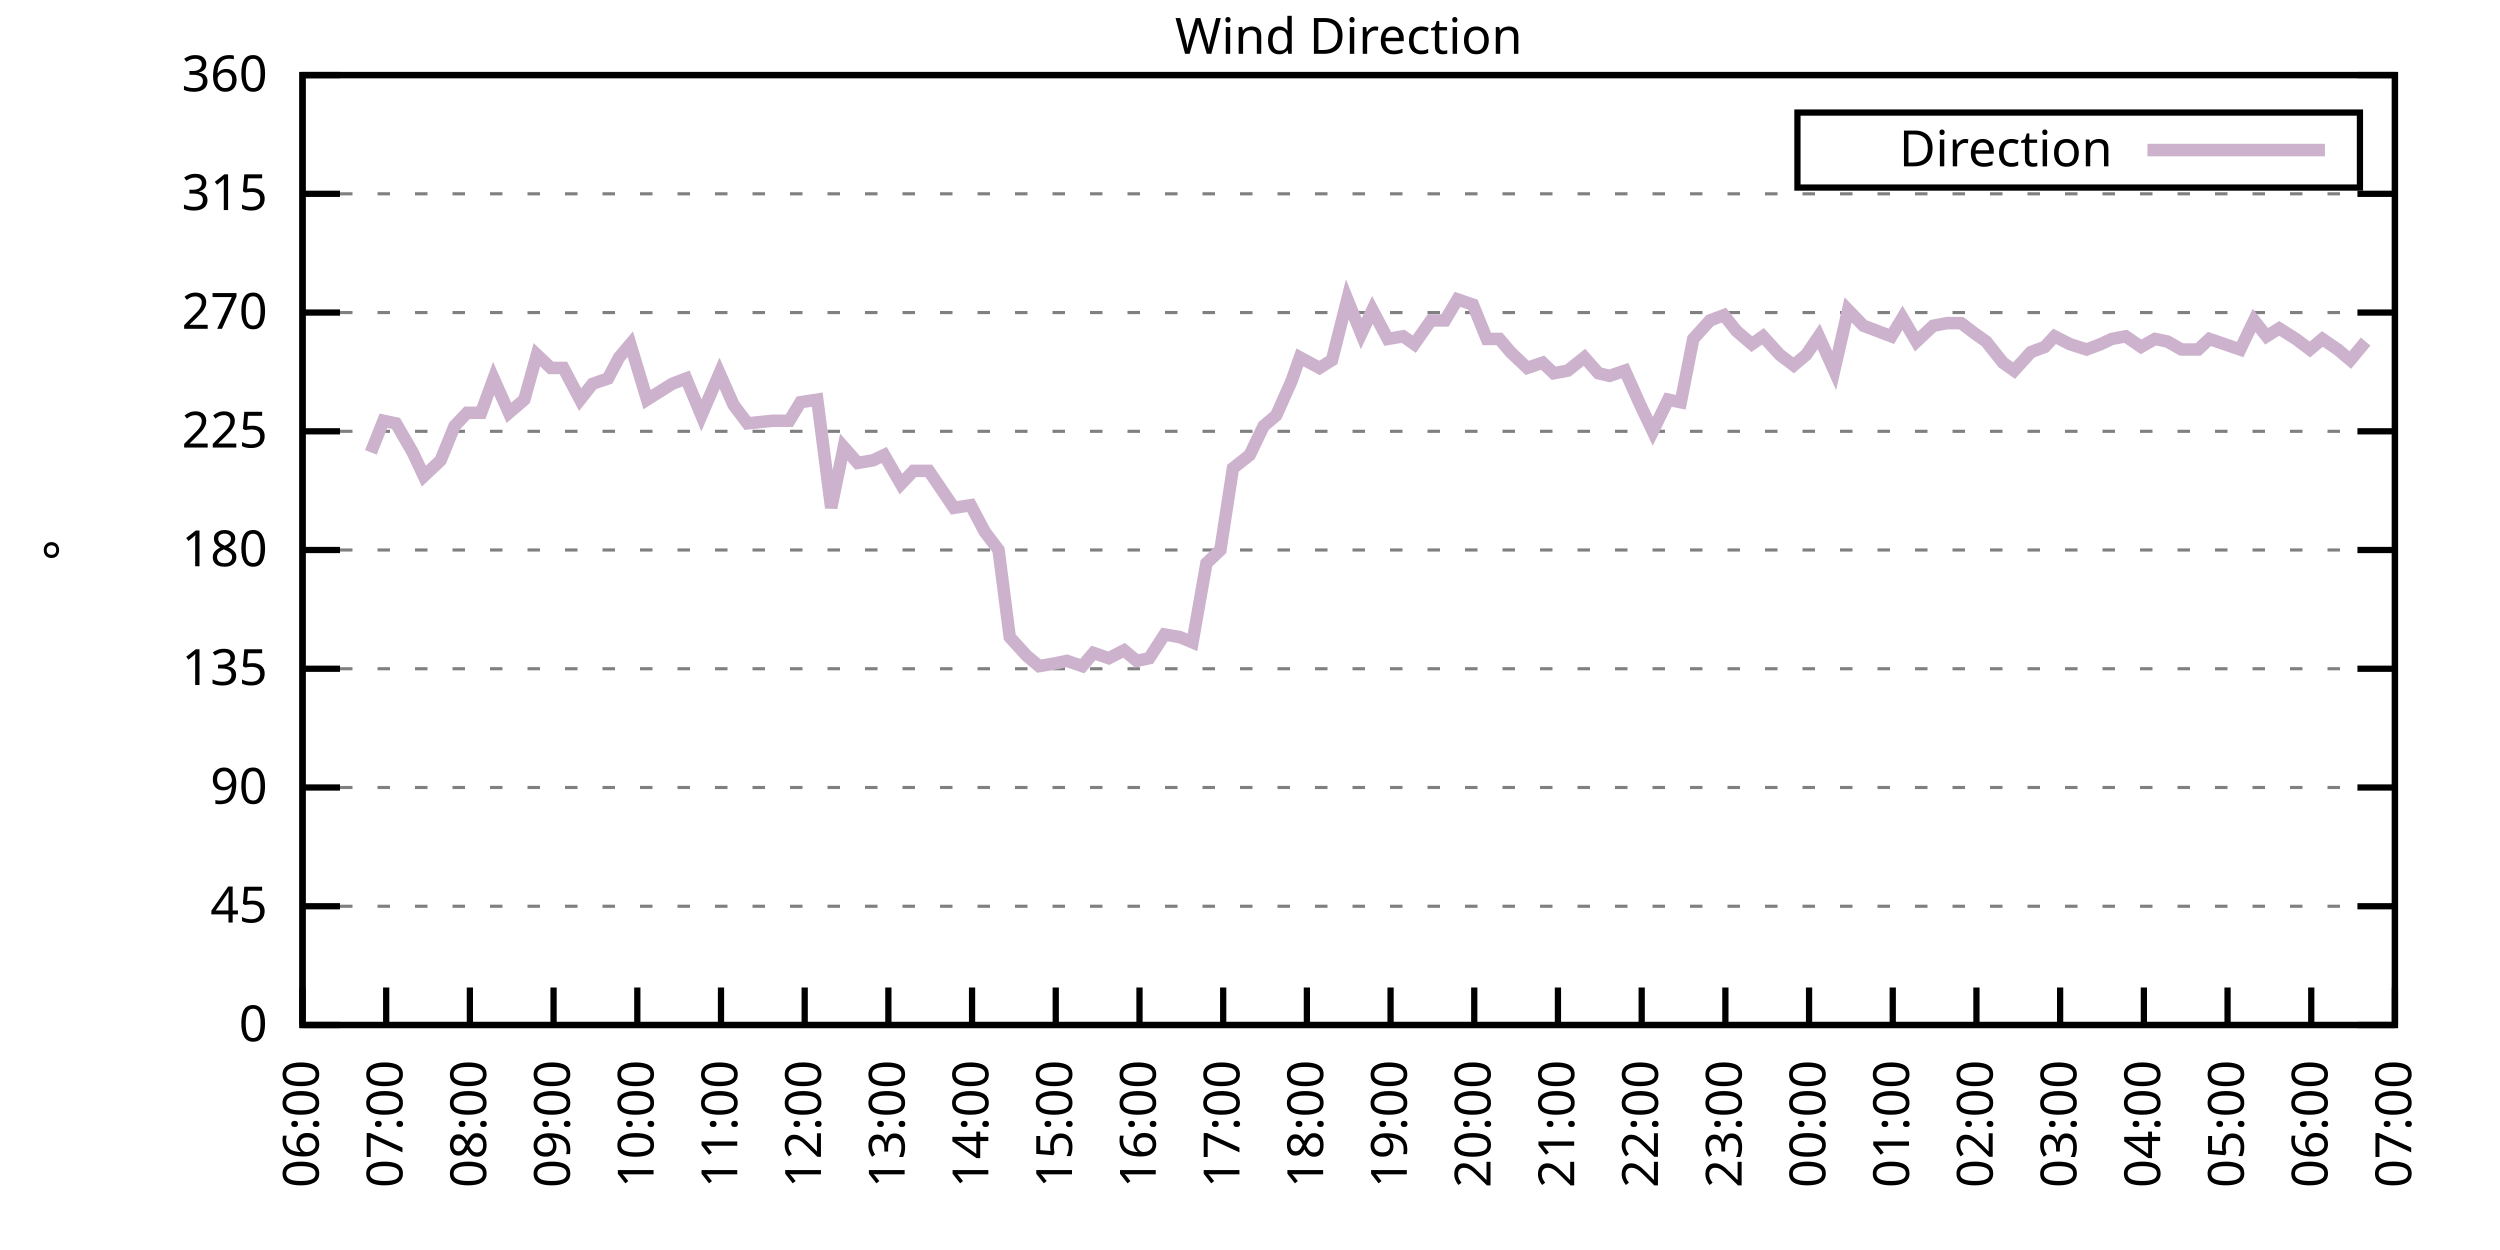
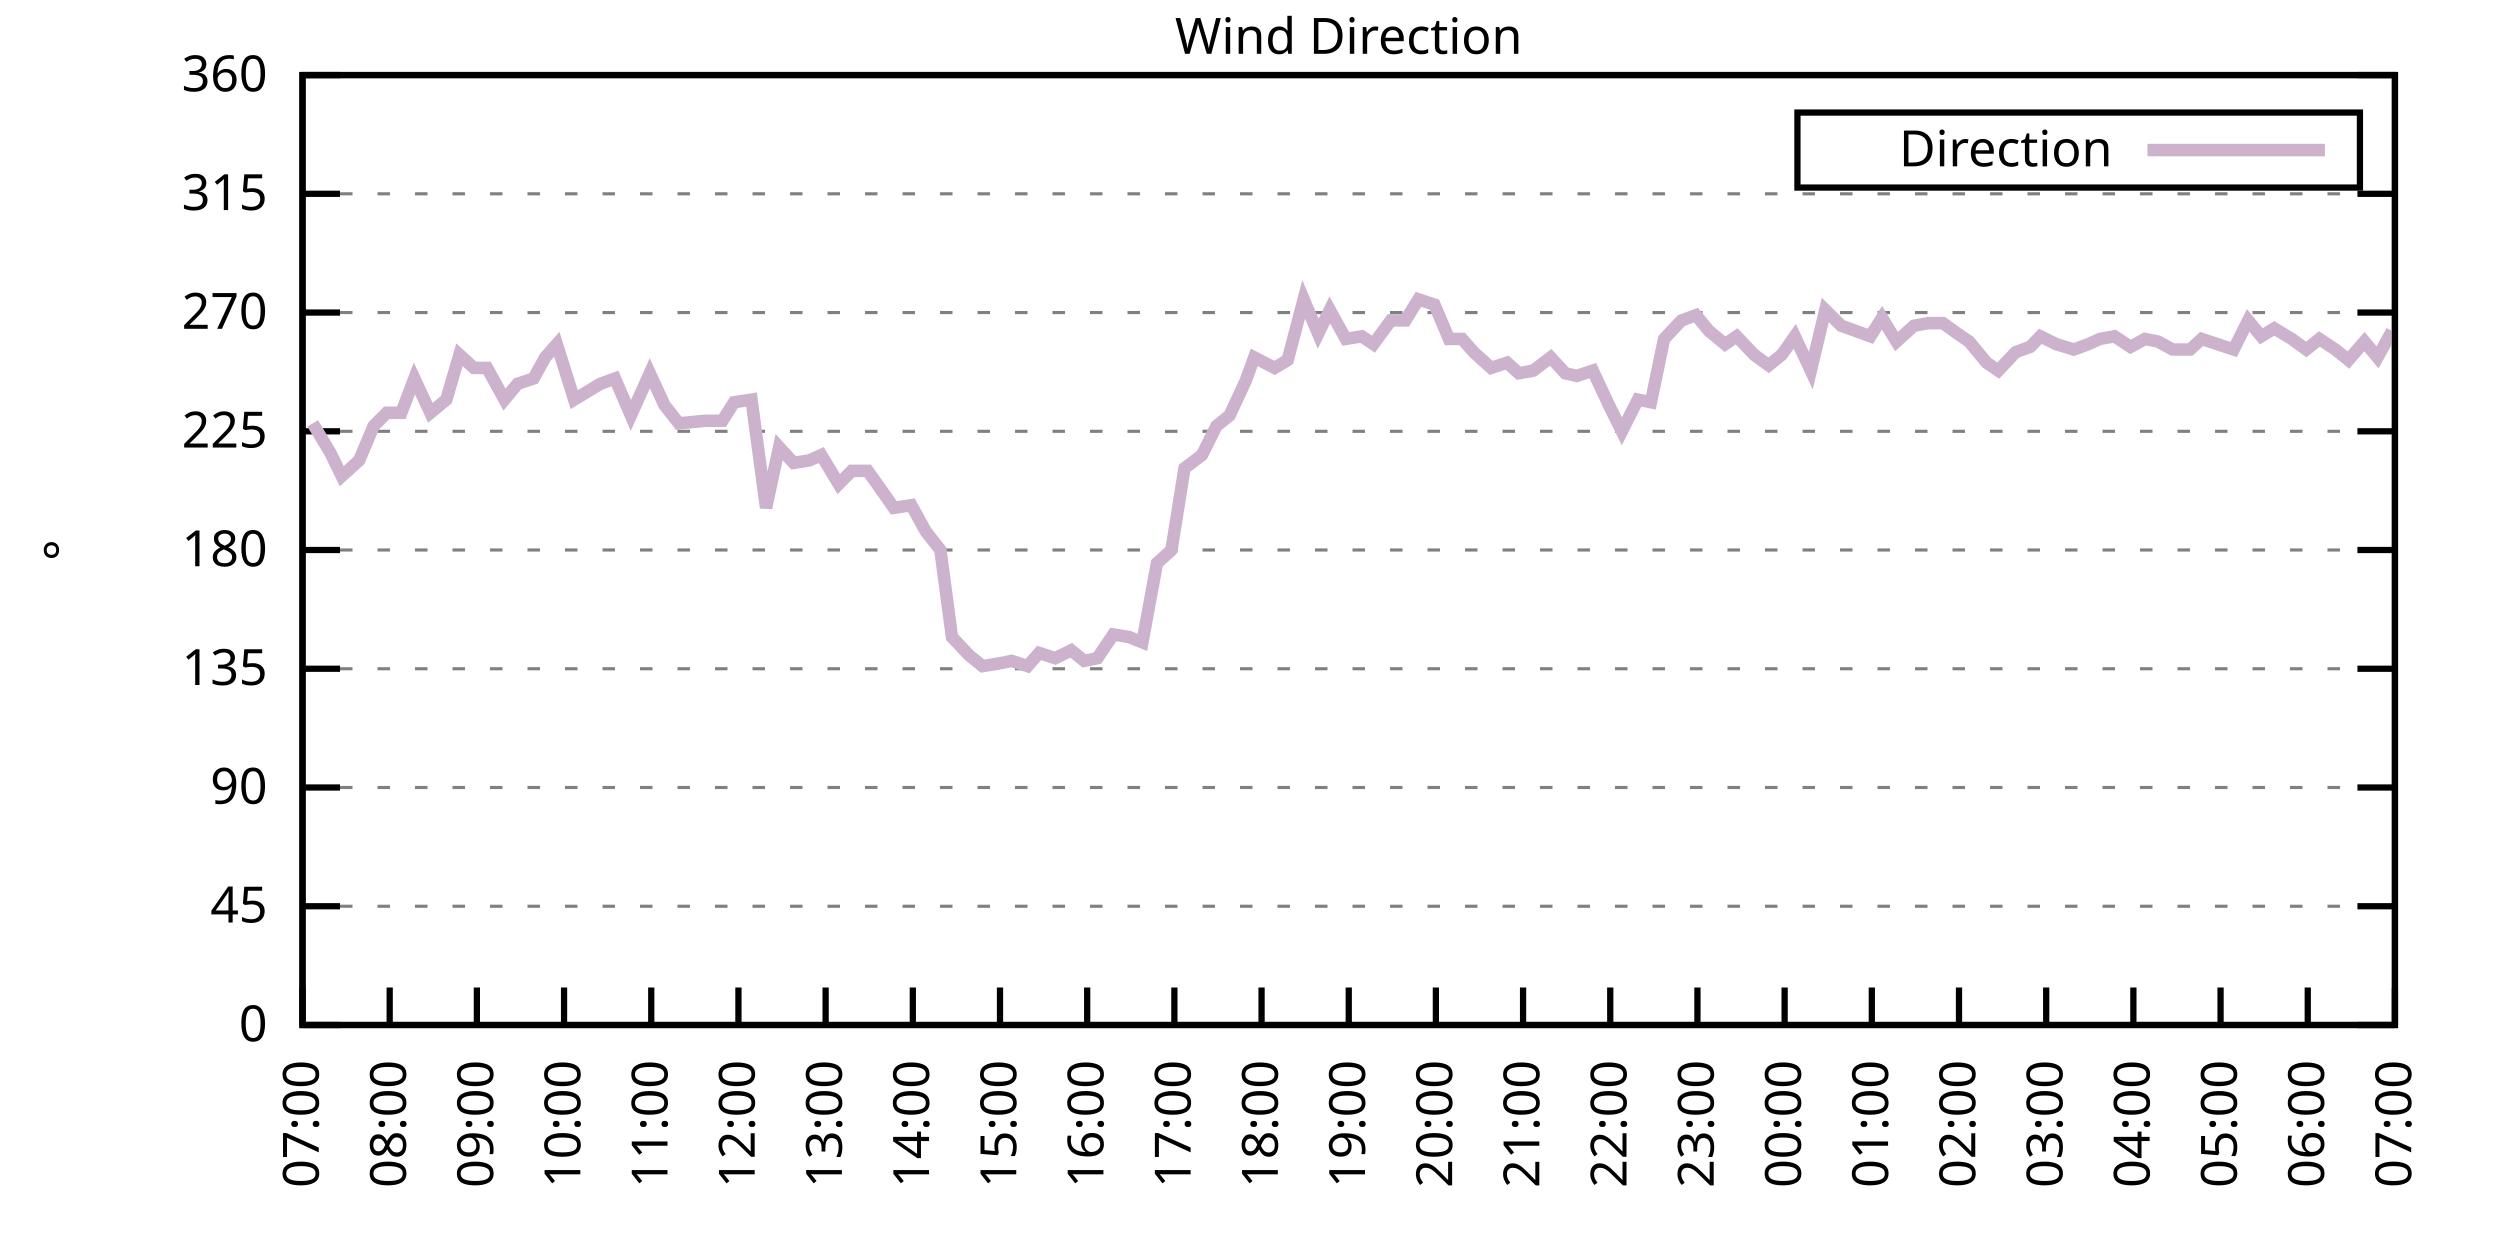
<svg xmlns="http://www.w3.org/2000/svg" xmlns:xlink="http://www.w3.org/1999/xlink" width="400" height="200" viewBox="0 0 400 200">
  <g id="gnuplot_canvas">
    <rect x="0" y="0" width="400" height="200" fill="none" />
    <defs>
      <circle id="gpDot" r="0.5" stroke-width="0.5" stroke="currentColor" />
      <path id="gpPt0" stroke-width="0.333" stroke="currentColor" d="M-1,0 h2 M0,-1 v2" />
      <path id="gpPt1" stroke-width="0.333" stroke="currentColor" d="M-1,-1 L1,1 M1,-1 L-1,1" />
      <path id="gpPt2" stroke-width="0.333" stroke="currentColor" d="M-1,0 L1,0 M0,-1 L0,1 M-1,-1 L1,1 M-1,1 L1,-1" />
      <rect id="gpPt3" stroke-width="0.333" stroke="currentColor" x="-1" y="-1" width="2" height="2" />
      <rect id="gpPt4" stroke-width="0.333" stroke="currentColor" fill="currentColor" x="-1" y="-1" width="2" height="2" />
      <circle id="gpPt5" stroke-width="0.333" stroke="currentColor" cx="0" cy="0" r="1" />
      <use xlink:href="#gpPt5" id="gpPt6" fill="currentColor" stroke="none" />
      <path id="gpPt7" stroke-width="0.333" stroke="currentColor" d="M0,-1.33 L-1.33,0.67 L1.33,0.67 z" />
      <use xlink:href="#gpPt7" id="gpPt8" fill="currentColor" stroke="none" />
      <use xlink:href="#gpPt7" id="gpPt9" stroke="currentColor" transform="rotate(180)" />
      <use xlink:href="#gpPt9" id="gpPt10" fill="currentColor" stroke="none" />
      <use xlink:href="#gpPt3" id="gpPt11" stroke="currentColor" transform="rotate(45)" />
      <use xlink:href="#gpPt11" id="gpPt12" fill="currentColor" stroke="none" />
      <path id="gpPt13" stroke-width="0.333" stroke="currentColor" d="M0,1.330 L1.265,0.411 L0.782,-1.067 L-0.782,-1.076 L-1.265,0.411 z" />
      <use xlink:href="#gpPt13" id="gpPt14" fill="currentColor" stroke="none" />
      <filter id="textbox" filterUnits="objectBoundingBox" x="0" y="0" height="1" width="1">
        <feFlood flood-color="white" flood-opacity="1" result="bgnd" />
        <feComposite in="SourceGraphic" in2="bgnd" operator="atop" />
      </filter>
      <filter id="greybox" filterUnits="objectBoundingBox" x="0" y="0" height="1" width="1">
        <feFlood flood-color="lightgrey" flood-opacity="1" result="grey" />
        <feComposite in="SourceGraphic" in2="grey" operator="atop" />
      </filter>
    </defs>
    <g fill="none" color="white" stroke="currentColor" stroke-width="1.00" stroke-linecap="butt" stroke-linejoin="miter">
</g>
    <g fill="none" color="black" stroke="currentColor" stroke-width="1.00" stroke-linecap="butt" stroke-linejoin="miter">
      <g stroke="none" shape-rendering="crispEdges">
        <polygon fill="rgb(255, 255, 255)" points="48.40,164.00 383.18,164.00 383.18,12.02 48.40,12.02 " />
      </g>
    </g>
    <g fill="none" color="black" stroke="currentColor" stroke-width="1.00" stroke-linecap="butt" stroke-linejoin="miter">
</g>
    <g fill="none" color="black" stroke="black" stroke-width="0.50" stroke-linecap="butt" stroke-linejoin="miter">
</g>
    <g fill="none" color="gray" stroke="currentColor" stroke-width="0.50" stroke-linecap="butt" stroke-linejoin="miter">
      <path stroke="gray" stroke-dasharray="2,4" class="gridline" d="M48.40,164.00 L383.19,164.00  " />
    </g>
    <g fill="none" color="gray" stroke="gray" stroke-width="1.00" stroke-linecap="butt" stroke-linejoin="miter">
</g>
    <g fill="none" color="black" stroke="currentColor" stroke-width="1.00" stroke-linecap="butt" stroke-linejoin="miter">
      <path stroke="black" d="M48.40,164.00 L54.40,164.00 M383.19,164.00 L377.19,164.00  " />
      <g transform="translate(42.80,166.60)" stroke="none" fill="black" font-family="Sans" font-size="8.00" text-anchor="end">
        <text>
          <tspan font-family="Sans"> 0</tspan>
        </text>
      </g>
    </g>
    <g fill="none" color="black" stroke="currentColor" stroke-width="1.00" stroke-linecap="butt" stroke-linejoin="miter">
</g>
    <g fill="none" color="black" stroke="black" stroke-width="0.50" stroke-linecap="butt" stroke-linejoin="miter">
</g>
    <g fill="none" color="gray" stroke="currentColor" stroke-width="0.50" stroke-linecap="butt" stroke-linejoin="miter">
      <path stroke="gray" stroke-dasharray="2,4" class="gridline" d="M48.40,145.00 L383.19,145.00  " />
    </g>
    <g fill="none" color="gray" stroke="gray" stroke-width="1.00" stroke-linecap="butt" stroke-linejoin="miter">
</g>
    <g fill="none" color="black" stroke="currentColor" stroke-width="1.00" stroke-linecap="butt" stroke-linejoin="miter">
      <path stroke="black" d="M48.40,145.00 L54.40,145.00 M383.19,145.00 L377.19,145.00  " />
      <g transform="translate(42.80,147.60)" stroke="none" fill="black" font-family="Sans" font-size="8.00" text-anchor="end">
        <text>
          <tspan font-family="Sans"> 45</tspan>
        </text>
      </g>
    </g>
    <g fill="none" color="black" stroke="currentColor" stroke-width="1.00" stroke-linecap="butt" stroke-linejoin="miter">
</g>
    <g fill="none" color="black" stroke="black" stroke-width="0.50" stroke-linecap="butt" stroke-linejoin="miter">
</g>
    <g fill="none" color="gray" stroke="currentColor" stroke-width="0.50" stroke-linecap="butt" stroke-linejoin="miter">
      <path stroke="gray" stroke-dasharray="2,4" class="gridline" d="M48.40,126.00 L383.19,126.00  " />
    </g>
    <g fill="none" color="gray" stroke="gray" stroke-width="1.00" stroke-linecap="butt" stroke-linejoin="miter">
</g>
    <g fill="none" color="black" stroke="currentColor" stroke-width="1.00" stroke-linecap="butt" stroke-linejoin="miter">
      <path stroke="black" d="M48.40,126.00 L54.40,126.00 M383.19,126.00 L377.19,126.00  " />
      <g transform="translate(42.80,128.60)" stroke="none" fill="black" font-family="Sans" font-size="8.00" text-anchor="end">
        <text>
          <tspan font-family="Sans"> 90</tspan>
        </text>
      </g>
    </g>
    <g fill="none" color="black" stroke="currentColor" stroke-width="1.00" stroke-linecap="butt" stroke-linejoin="miter">
</g>
    <g fill="none" color="black" stroke="black" stroke-width="0.50" stroke-linecap="butt" stroke-linejoin="miter">
</g>
    <g fill="none" color="gray" stroke="currentColor" stroke-width="0.50" stroke-linecap="butt" stroke-linejoin="miter">
      <path stroke="gray" stroke-dasharray="2,4" class="gridline" d="M48.40,107.00 L383.19,107.00  " />
    </g>
    <g fill="none" color="gray" stroke="gray" stroke-width="1.00" stroke-linecap="butt" stroke-linejoin="miter">
</g>
    <g fill="none" color="black" stroke="currentColor" stroke-width="1.00" stroke-linecap="butt" stroke-linejoin="miter">
      <path stroke="black" d="M48.40,107.00 L54.40,107.00 M383.19,107.00 L377.19,107.00  " />
      <g transform="translate(42.80,109.60)" stroke="none" fill="black" font-family="Sans" font-size="8.00" text-anchor="end">
        <text>
          <tspan font-family="Sans"> 135</tspan>
        </text>
      </g>
    </g>
    <g fill="none" color="black" stroke="currentColor" stroke-width="1.00" stroke-linecap="butt" stroke-linejoin="miter">
</g>
    <g fill="none" color="black" stroke="black" stroke-width="0.50" stroke-linecap="butt" stroke-linejoin="miter">
</g>
    <g fill="none" color="gray" stroke="currentColor" stroke-width="0.50" stroke-linecap="butt" stroke-linejoin="miter">
      <path stroke="gray" stroke-dasharray="2,4" class="gridline" d="M48.40,88.00 L383.19,88.00  " />
    </g>
    <g fill="none" color="gray" stroke="gray" stroke-width="1.00" stroke-linecap="butt" stroke-linejoin="miter">
</g>
    <g fill="none" color="black" stroke="currentColor" stroke-width="1.00" stroke-linecap="butt" stroke-linejoin="miter">
      <path stroke="black" d="M48.40,88.00 L54.40,88.00 M383.19,88.00 L377.19,88.00  " />
      <g transform="translate(42.80,90.60)" stroke="none" fill="black" font-family="Sans" font-size="8.00" text-anchor="end">
        <text>
          <tspan font-family="Sans"> 180</tspan>
        </text>
      </g>
    </g>
    <g fill="none" color="black" stroke="currentColor" stroke-width="1.00" stroke-linecap="butt" stroke-linejoin="miter">
</g>
    <g fill="none" color="black" stroke="black" stroke-width="0.50" stroke-linecap="butt" stroke-linejoin="miter">
</g>
    <g fill="none" color="gray" stroke="currentColor" stroke-width="0.50" stroke-linecap="butt" stroke-linejoin="miter">
      <path stroke="gray" stroke-dasharray="2,4" class="gridline" d="M48.40,69.01 L383.19,69.01  " />
    </g>
    <g fill="none" color="gray" stroke="gray" stroke-width="1.00" stroke-linecap="butt" stroke-linejoin="miter">
</g>
    <g fill="none" color="black" stroke="currentColor" stroke-width="1.00" stroke-linecap="butt" stroke-linejoin="miter">
      <path stroke="black" d="M48.40,69.01 L54.40,69.01 M383.19,69.01 L377.19,69.01  " />
      <g transform="translate(42.80,71.61)" stroke="none" fill="black" font-family="Sans" font-size="8.00" text-anchor="end">
        <text>
          <tspan font-family="Sans"> 225</tspan>
        </text>
      </g>
    </g>
    <g fill="none" color="black" stroke="currentColor" stroke-width="1.00" stroke-linecap="butt" stroke-linejoin="miter">
</g>
    <g fill="none" color="black" stroke="black" stroke-width="0.50" stroke-linecap="butt" stroke-linejoin="miter">
</g>
    <g fill="none" color="gray" stroke="currentColor" stroke-width="0.50" stroke-linecap="butt" stroke-linejoin="miter">
      <path stroke="gray" stroke-dasharray="2,4" class="gridline" d="M48.40,50.01 L383.19,50.01  " />
    </g>
    <g fill="none" color="gray" stroke="gray" stroke-width="1.00" stroke-linecap="butt" stroke-linejoin="miter">
</g>
    <g fill="none" color="black" stroke="currentColor" stroke-width="1.00" stroke-linecap="butt" stroke-linejoin="miter">
      <path stroke="black" d="M48.40,50.01 L54.40,50.01 M383.19,50.01 L377.19,50.01  " />
      <g transform="translate(42.80,52.61)" stroke="none" fill="black" font-family="Sans" font-size="8.00" text-anchor="end">
        <text>
          <tspan font-family="Sans"> 270</tspan>
        </text>
      </g>
    </g>
    <g fill="none" color="black" stroke="currentColor" stroke-width="1.00" stroke-linecap="butt" stroke-linejoin="miter">
</g>
    <g fill="none" color="black" stroke="black" stroke-width="0.50" stroke-linecap="butt" stroke-linejoin="miter">
</g>
    <g fill="none" color="gray" stroke="currentColor" stroke-width="0.50" stroke-linecap="butt" stroke-linejoin="miter">
      <path stroke="gray" stroke-dasharray="2,4" class="gridline" d="M48.40,31.01 L383.19,31.01  " />
    </g>
    <g fill="none" color="gray" stroke="gray" stroke-width="1.00" stroke-linecap="butt" stroke-linejoin="miter">
</g>
    <g fill="none" color="black" stroke="currentColor" stroke-width="1.00" stroke-linecap="butt" stroke-linejoin="miter">
      <path stroke="black" d="M48.40,31.01 L54.40,31.01 M383.19,31.01 L377.19,31.01  " />
      <g transform="translate(42.80,33.61)" stroke="none" fill="black" font-family="Sans" font-size="8.00" text-anchor="end">
        <text>
          <tspan font-family="Sans"> 315</tspan>
        </text>
      </g>
    </g>
    <g fill="none" color="black" stroke="currentColor" stroke-width="1.00" stroke-linecap="butt" stroke-linejoin="miter">
</g>
    <g fill="none" color="black" stroke="black" stroke-width="0.50" stroke-linecap="butt" stroke-linejoin="miter">
</g>
    <g fill="none" color="gray" stroke="currentColor" stroke-width="0.50" stroke-linecap="butt" stroke-linejoin="miter">
      <path stroke="gray" stroke-dasharray="2,4" class="gridline" d="M48.40,12.01 L383.19,12.01  " />
    </g>
    <g fill="none" color="gray" stroke="gray" stroke-width="1.00" stroke-linecap="butt" stroke-linejoin="miter">
</g>
    <g fill="none" color="black" stroke="currentColor" stroke-width="1.00" stroke-linecap="butt" stroke-linejoin="miter">
      <path stroke="black" d="M48.40,12.01 L54.40,12.01 M383.19,12.01 L377.19,12.01  " />
      <g transform="translate(42.80,14.61)" stroke="none" fill="black" font-family="Sans" font-size="8.00" text-anchor="end">
        <text>
          <tspan font-family="Sans"> 360</tspan>
        </text>
      </g>
    </g>
    <g fill="none" color="black" stroke="currentColor" stroke-width="1.00" stroke-linecap="butt" stroke-linejoin="miter">
      <path stroke="black" d="M48.40,164.00 L48.40,158.00  " />
      <g transform="translate(51.00,169.60) rotate(270.00)" stroke="none" fill="black" font-family="Sans" font-size="8.00" text-anchor="end">
        <text>
-           <tspan font-family="Sans">06:00</tspan>
-         </text>
-       </g>
-     </g>
-     <g fill="none" color="black" stroke="currentColor" stroke-width="1.00" stroke-linecap="butt" stroke-linejoin="miter">
-       <path stroke="black" d="M61.79,164.00 L61.79,158.00  " />
-       <g transform="translate(64.39,169.60) rotate(270.00)" stroke="none" fill="black" font-family="Sans" font-size="8.00" text-anchor="end">
-         <text>
          <tspan font-family="Sans">07:00</tspan>
        </text>
      </g>
    </g>
    <g fill="none" color="black" stroke="currentColor" stroke-width="1.00" stroke-linecap="butt" stroke-linejoin="miter">
-       <path stroke="black" d="M75.18,164.00 L75.18,158.00  " />
-       <g transform="translate(77.78,169.60) rotate(270.00)" stroke="none" fill="black" font-family="Sans" font-size="8.00" text-anchor="end">
+       <path stroke="black" d="M62.35,164.00 L62.35,158.00  " />
+       <g transform="translate(64.95,169.60) rotate(270.00)" stroke="none" fill="black" font-family="Sans" font-size="8.00" text-anchor="end">
        <text>
          <tspan font-family="Sans">08:00</tspan>
        </text>
      </g>
    </g>
    <g fill="none" color="black" stroke="currentColor" stroke-width="1.00" stroke-linecap="butt" stroke-linejoin="miter">
-       <path stroke="black" d="M88.57,164.00 L88.57,158.00  " />
-       <g transform="translate(91.17,169.60) rotate(270.00)" stroke="none" fill="black" font-family="Sans" font-size="8.00" text-anchor="end">
+       <path stroke="black" d="M76.30,164.00 L76.30,158.00  " />
+       <g transform="translate(78.90,169.60) rotate(270.00)" stroke="none" fill="black" font-family="Sans" font-size="8.00" text-anchor="end">
        <text>
          <tspan font-family="Sans">09:00</tspan>
        </text>
      </g>
    </g>
    <g fill="none" color="black" stroke="currentColor" stroke-width="1.00" stroke-linecap="butt" stroke-linejoin="miter">
-       <path stroke="black" d="M101.97,164.00 L101.97,158.00  " />
-       <g transform="translate(104.57,169.60) rotate(270.00)" stroke="none" fill="black" font-family="Sans" font-size="8.00" text-anchor="end">
+       <path stroke="black" d="M90.25,164.00 L90.25,158.00  " />
+       <g transform="translate(92.85,169.60) rotate(270.00)" stroke="none" fill="black" font-family="Sans" font-size="8.00" text-anchor="end">
        <text>
          <tspan font-family="Sans">10:00</tspan>
        </text>
      </g>
    </g>
    <g fill="none" color="black" stroke="currentColor" stroke-width="1.00" stroke-linecap="butt" stroke-linejoin="miter">
-       <path stroke="black" d="M115.36,164.00 L115.36,158.00  " />
-       <g transform="translate(117.96,169.60) rotate(270.00)" stroke="none" fill="black" font-family="Sans" font-size="8.00" text-anchor="end">
+       <path stroke="black" d="M104.20,164.00 L104.20,158.00  " />
+       <g transform="translate(106.80,169.60) rotate(270.00)" stroke="none" fill="black" font-family="Sans" font-size="8.00" text-anchor="end">
        <text>
          <tspan font-family="Sans">11:00</tspan>
        </text>
      </g>
    </g>
    <g fill="none" color="black" stroke="currentColor" stroke-width="1.00" stroke-linecap="butt" stroke-linejoin="miter">
-       <path stroke="black" d="M128.75,164.00 L128.75,158.00  " />
-       <g transform="translate(131.35,169.60) rotate(270.00)" stroke="none" fill="black" font-family="Sans" font-size="8.00" text-anchor="end">
+       <path stroke="black" d="M118.15,164.00 L118.15,158.00  " />
+       <g transform="translate(120.75,169.60) rotate(270.00)" stroke="none" fill="black" font-family="Sans" font-size="8.00" text-anchor="end">
        <text>
          <tspan font-family="Sans">12:00</tspan>
        </text>
      </g>
    </g>
    <g fill="none" color="black" stroke="currentColor" stroke-width="1.00" stroke-linecap="butt" stroke-linejoin="miter">
-       <path stroke="black" d="M142.14,164.00 L142.14,158.00  " />
-       <g transform="translate(144.74,169.60) rotate(270.00)" stroke="none" fill="black" font-family="Sans" font-size="8.00" text-anchor="end">
+       <path stroke="black" d="M132.10,164.00 L132.10,158.00  " />
+       <g transform="translate(134.70,169.60) rotate(270.00)" stroke="none" fill="black" font-family="Sans" font-size="8.00" text-anchor="end">
        <text>
          <tspan font-family="Sans">13:00</tspan>
        </text>
      </g>
    </g>
    <g fill="none" color="black" stroke="currentColor" stroke-width="1.00" stroke-linecap="butt" stroke-linejoin="miter">
-       <path stroke="black" d="M155.53,164.00 L155.53,158.00  " />
-       <g transform="translate(158.13,169.60) rotate(270.00)" stroke="none" fill="black" font-family="Sans" font-size="8.00" text-anchor="end">
+       <path stroke="black" d="M146.05,164.00 L146.05,158.00  " />
+       <g transform="translate(148.65,169.60) rotate(270.00)" stroke="none" fill="black" font-family="Sans" font-size="8.00" text-anchor="end">
        <text>
          <tspan font-family="Sans">14:00</tspan>
        </text>
      </g>
    </g>
    <g fill="none" color="black" stroke="currentColor" stroke-width="1.00" stroke-linecap="butt" stroke-linejoin="miter">
-       <path stroke="black" d="M168.92,164.00 L168.92,158.00  " />
-       <g transform="translate(171.52,169.60) rotate(270.00)" stroke="none" fill="black" font-family="Sans" font-size="8.00" text-anchor="end">
+       <path stroke="black" d="M160.00,164.00 L160.00,158.00  " />
+       <g transform="translate(162.60,169.60) rotate(270.00)" stroke="none" fill="black" font-family="Sans" font-size="8.00" text-anchor="end">
        <text>
          <tspan font-family="Sans">15:00</tspan>
        </text>
      </g>
    </g>
    <g fill="none" color="black" stroke="currentColor" stroke-width="1.00" stroke-linecap="butt" stroke-linejoin="miter">
-       <path stroke="black" d="M182.32,164.00 L182.32,158.00  " />
-       <g transform="translate(184.92,169.60) rotate(270.00)" stroke="none" fill="black" font-family="Sans" font-size="8.00" text-anchor="end">
+       <path stroke="black" d="M173.95,164.00 L173.95,158.00  " />
+       <g transform="translate(176.55,169.60) rotate(270.00)" stroke="none" fill="black" font-family="Sans" font-size="8.00" text-anchor="end">
        <text>
          <tspan font-family="Sans">16:00</tspan>
        </text>
      </g>
    </g>
    <g fill="none" color="black" stroke="currentColor" stroke-width="1.00" stroke-linecap="butt" stroke-linejoin="miter">
-       <path stroke="black" d="M195.71,164.00 L195.71,158.00  " />
-       <g transform="translate(198.31,169.60) rotate(270.00)" stroke="none" fill="black" font-family="Sans" font-size="8.00" text-anchor="end">
+       <path stroke="black" d="M187.90,164.00 L187.90,158.00  " />
+       <g transform="translate(190.50,169.60) rotate(270.00)" stroke="none" fill="black" font-family="Sans" font-size="8.00" text-anchor="end">
        <text>
          <tspan font-family="Sans">17:00</tspan>
        </text>
      </g>
    </g>
    <g fill="none" color="black" stroke="currentColor" stroke-width="1.00" stroke-linecap="butt" stroke-linejoin="miter">
-       <path stroke="black" d="M209.10,164.00 L209.10,158.00  " />
-       <g transform="translate(211.70,169.60) rotate(270.00)" stroke="none" fill="black" font-family="Sans" font-size="8.00" text-anchor="end">
+       <path stroke="black" d="M201.85,164.00 L201.85,158.00  " />
+       <g transform="translate(204.45,169.60) rotate(270.00)" stroke="none" fill="black" font-family="Sans" font-size="8.00" text-anchor="end">
        <text>
          <tspan font-family="Sans">18:00</tspan>
        </text>
      </g>
    </g>
    <g fill="none" color="black" stroke="currentColor" stroke-width="1.00" stroke-linecap="butt" stroke-linejoin="miter">
-       <path stroke="black" d="M222.49,164.00 L222.49,158.00  " />
-       <g transform="translate(225.09,169.60) rotate(270.00)" stroke="none" fill="black" font-family="Sans" font-size="8.00" text-anchor="end">
+       <path stroke="black" d="M215.80,164.00 L215.80,158.00  " />
+       <g transform="translate(218.40,169.60) rotate(270.00)" stroke="none" fill="black" font-family="Sans" font-size="8.00" text-anchor="end">
        <text>
          <tspan font-family="Sans">19:00</tspan>
        </text>
      </g>
    </g>
    <g fill="none" color="black" stroke="currentColor" stroke-width="1.00" stroke-linecap="butt" stroke-linejoin="miter">
-       <path stroke="black" d="M235.88,164.00 L235.88,158.00  " />
-       <g transform="translate(238.48,169.60) rotate(270.00)" stroke="none" fill="black" font-family="Sans" font-size="8.00" text-anchor="end">
+       <path stroke="black" d="M229.74,164.00 L229.74,158.00  " />
+       <g transform="translate(232.34,169.60) rotate(270.00)" stroke="none" fill="black" font-family="Sans" font-size="8.00" text-anchor="end">
        <text>
          <tspan font-family="Sans">20:00</tspan>
        </text>
      </g>
    </g>
    <g fill="none" color="black" stroke="currentColor" stroke-width="1.00" stroke-linecap="butt" stroke-linejoin="miter">
-       <path stroke="black" d="M249.27,164.00 L249.27,158.00  " />
-       <g transform="translate(251.87,169.60) rotate(270.00)" stroke="none" fill="black" font-family="Sans" font-size="8.00" text-anchor="end">
+       <path stroke="black" d="M243.69,164.00 L243.69,158.00  " />
+       <g transform="translate(246.29,169.60) rotate(270.00)" stroke="none" fill="black" font-family="Sans" font-size="8.00" text-anchor="end">
        <text>
          <tspan font-family="Sans">21:00</tspan>
        </text>
      </g>
    </g>
    <g fill="none" color="black" stroke="currentColor" stroke-width="1.00" stroke-linecap="butt" stroke-linejoin="miter">
-       <path stroke="black" d="M262.67,164.00 L262.67,158.00  " />
-       <g transform="translate(265.27,169.60) rotate(270.00)" stroke="none" fill="black" font-family="Sans" font-size="8.00" text-anchor="end">
+       <path stroke="black" d="M257.64,164.00 L257.64,158.00  " />
+       <g transform="translate(260.24,169.60) rotate(270.00)" stroke="none" fill="black" font-family="Sans" font-size="8.00" text-anchor="end">
        <text>
          <tspan font-family="Sans">22:00</tspan>
        </text>
      </g>
    </g>
    <g fill="none" color="black" stroke="currentColor" stroke-width="1.00" stroke-linecap="butt" stroke-linejoin="miter">
-       <path stroke="black" d="M276.06,164.00 L276.06,158.00  " />
-       <g transform="translate(278.66,169.60) rotate(270.00)" stroke="none" fill="black" font-family="Sans" font-size="8.00" text-anchor="end">
+       <path stroke="black" d="M271.59,164.00 L271.59,158.00  " />
+       <g transform="translate(274.19,169.60) rotate(270.00)" stroke="none" fill="black" font-family="Sans" font-size="8.00" text-anchor="end">
        <text>
          <tspan font-family="Sans">23:00</tspan>
        </text>
      </g>
    </g>
    <g fill="none" color="black" stroke="currentColor" stroke-width="1.00" stroke-linecap="butt" stroke-linejoin="miter">
-       <path stroke="black" d="M289.45,164.00 L289.45,158.00  " />
-       <g transform="translate(292.05,169.60) rotate(270.00)" stroke="none" fill="black" font-family="Sans" font-size="8.00" text-anchor="end">
+       <path stroke="black" d="M285.54,164.00 L285.54,158.00  " />
+       <g transform="translate(288.14,169.60) rotate(270.00)" stroke="none" fill="black" font-family="Sans" font-size="8.00" text-anchor="end">
        <text>
          <tspan font-family="Sans">00:00</tspan>
        </text>
      </g>
    </g>
    <g fill="none" color="black" stroke="currentColor" stroke-width="1.00" stroke-linecap="butt" stroke-linejoin="miter">
-       <path stroke="black" d="M302.84,164.00 L302.84,158.00  " />
-       <g transform="translate(305.44,169.60) rotate(270.00)" stroke="none" fill="black" font-family="Sans" font-size="8.00" text-anchor="end">
+       <path stroke="black" d="M299.49,164.00 L299.49,158.00  " />
+       <g transform="translate(302.09,169.60) rotate(270.00)" stroke="none" fill="black" font-family="Sans" font-size="8.00" text-anchor="end">
        <text>
          <tspan font-family="Sans">01:00</tspan>
        </text>
      </g>
    </g>
    <g fill="none" color="black" stroke="currentColor" stroke-width="1.00" stroke-linecap="butt" stroke-linejoin="miter">
-       <path stroke="black" d="M316.23,164.00 L316.23,158.00  " />
-       <g transform="translate(318.83,169.60) rotate(270.00)" stroke="none" fill="black" font-family="Sans" font-size="8.00" text-anchor="end">
+       <path stroke="black" d="M313.44,164.00 L313.44,158.00  " />
+       <g transform="translate(316.04,169.60) rotate(270.00)" stroke="none" fill="black" font-family="Sans" font-size="8.00" text-anchor="end">
        <text>
          <tspan font-family="Sans">02:00</tspan>
        </text>
      </g>
    </g>
    <g fill="none" color="black" stroke="currentColor" stroke-width="1.00" stroke-linecap="butt" stroke-linejoin="miter">
-       <path stroke="black" d="M329.62,164.00 L329.62,158.00  " />
-       <g transform="translate(332.22,169.60) rotate(270.00)" stroke="none" fill="black" font-family="Sans" font-size="8.00" text-anchor="end">
+       <path stroke="black" d="M327.39,164.00 L327.39,158.00  " />
+       <g transform="translate(329.99,169.60) rotate(270.00)" stroke="none" fill="black" font-family="Sans" font-size="8.00" text-anchor="end">
        <text>
          <tspan font-family="Sans">03:00</tspan>
        </text>
      </g>
    </g>
    <g fill="none" color="black" stroke="currentColor" stroke-width="1.00" stroke-linecap="butt" stroke-linejoin="miter">
-       <path stroke="black" d="M343.02,164.00 L343.02,158.00  " />
-       <g transform="translate(345.62,169.60) rotate(270.00)" stroke="none" fill="black" font-family="Sans" font-size="8.00" text-anchor="end">
+       <path stroke="black" d="M341.34,164.00 L341.34,158.00  " />
+       <g transform="translate(343.94,169.60) rotate(270.00)" stroke="none" fill="black" font-family="Sans" font-size="8.00" text-anchor="end">
        <text>
          <tspan font-family="Sans">04:00</tspan>
        </text>
      </g>
    </g>
    <g fill="none" color="black" stroke="currentColor" stroke-width="1.00" stroke-linecap="butt" stroke-linejoin="miter">
-       <path stroke="black" d="M356.41,164.00 L356.41,158.00  " />
-       <g transform="translate(359.01,169.60) rotate(270.00)" stroke="none" fill="black" font-family="Sans" font-size="8.00" text-anchor="end">
+       <path stroke="black" d="M355.29,164.00 L355.29,158.00  " />
+       <g transform="translate(357.89,169.60) rotate(270.00)" stroke="none" fill="black" font-family="Sans" font-size="8.00" text-anchor="end">
        <text>
          <tspan font-family="Sans">05:00</tspan>
        </text>
      </g>
    </g>
    <g fill="none" color="black" stroke="currentColor" stroke-width="1.00" stroke-linecap="butt" stroke-linejoin="miter">
-       <path stroke="black" d="M369.80,164.00 L369.80,158.00  " />
-       <g transform="translate(372.40,169.60) rotate(270.00)" stroke="none" fill="black" font-family="Sans" font-size="8.00" text-anchor="end">
+       <path stroke="black" d="M369.24,164.00 L369.24,158.00  " />
+       <g transform="translate(371.84,169.60) rotate(270.00)" stroke="none" fill="black" font-family="Sans" font-size="8.00" text-anchor="end">
        <text>
          <tspan font-family="Sans">06:00</tspan>
        </text>
      </g>
    </g>
    <g fill="none" color="black" stroke="currentColor" stroke-width="1.00" stroke-linecap="butt" stroke-linejoin="miter">
      <path stroke="black" d="M383.19,164.00 L383.19,158.00  " />
      <g transform="translate(385.79,169.60) rotate(270.00)" stroke="none" fill="black" font-family="Sans" font-size="8.00" text-anchor="end">
        <text>
          <tspan font-family="Sans">07:00</tspan>
        </text>
      </g>
    </g>
    <g fill="none" color="black" stroke="currentColor" stroke-width="1.00" stroke-linecap="butt" stroke-linejoin="miter">
</g>
    <g fill="none" color="black" stroke="currentColor" stroke-width="1.00" stroke-linecap="butt" stroke-linejoin="miter">
      <path stroke="black" d="M48.40,12.01 L48.40,164.00 L383.19,164.00 L383.19,12.01 L48.40,12.01 Z  " />
    </g>
    <g fill="none" color="black" stroke="currentColor" stroke-width="1.00" stroke-linecap="butt" stroke-linejoin="miter">
</g>
    <g fill="none" color="black" stroke="currentColor" stroke-width="1.00" stroke-linecap="butt" stroke-linejoin="miter">
      <path stroke="black" d="M287.59,30.01 L287.59,18.01 L377.59,18.01 L377.59,30.01 L287.59,30.01 Z  " />
    </g>
    <g id="Wind_direction_plot_1">
      <g fill="none" color="white" stroke="black" stroke-width="2.00" stroke-linecap="butt" stroke-linejoin="miter">
</g>
      <g fill="none" color="black" stroke="currentColor" stroke-width="2.00" stroke-linecap="butt" stroke-linejoin="miter">
        <g transform="translate(337.99,26.61)" stroke="none" fill="black" font-family="Sans" font-size="8.00" text-anchor="end">
          <text>
            <tspan font-family="Sans">Direction</tspan>
          </text>
        </g>
      </g>
      <g fill="none" color="black" stroke="currentColor" stroke-width="2.00" stroke-linecap="butt" stroke-linejoin="miter">
-         <path stroke="rgb(204, 178, 204)" d="M343.59,24.01 L371.99,24.01 M59.34,72.38 L61.35,67.32 L63.35,67.74 L66.03,72.38 L67.82,76.18 L70.50,73.65   L72.73,68.16 L74.74,66.05 L76.97,66.05 L78.98,60.56 L81.43,66.05 L83.89,63.94 L85.90,56.76 L88.13,58.87   L90.14,58.87 L92.82,63.94 L94.82,61.41 L97.28,60.56 L99.06,57.18 L100.85,55.07 L103.53,63.94 L105.54,62.67   L107.55,61.41 L109.78,60.56 L112.23,66.47 L115.13,59.72 L117.37,64.78 L119.60,67.74 L123.62,67.32 L126.29,67.32   L128.08,64.36 L130.76,63.94 L132.99,81.25 L135.00,71.54 L137.23,74.07 L139.69,73.65 L141.47,72.81 L144.15,77.45   L146.16,75.34 L148.61,75.34 L150.62,78.29 L152.63,81.25 L155.31,80.83 L157.54,85.05 L159.77,88.00 L161.56,101.94   L164.24,104.89 L166.25,106.58 L168.70,106.16 L170.71,105.74 L173.17,106.58 L174.95,104.47 L177.41,105.31 L179.86,104.05   L181.87,105.74 L183.88,105.31 L186.33,101.52 L188.79,101.94 L190.80,102.78 L193.03,90.12 L195.26,88.00 L197.27,74.92   L199.95,72.81 L202.18,68.16 L204.19,66.47 L206.64,60.98 L207.98,57.18 L211.11,58.87 L213.12,57.61 L215.57,47.90   L217.80,53.39 L219.59,49.59 L222.04,54.23 L224.50,53.81 L226.29,55.07 L228.96,51.27 L231.20,51.27 L233.20,47.90   L235.66,48.74 L237.89,54.23 L239.90,54.23 L241.69,56.34 L244.36,58.87 L246.82,58.03 L248.60,59.72 L250.84,59.30   L253.51,57.18 L255.75,59.72 L257.53,60.14 L259.99,59.30 L262.44,64.78 L264.45,69.01 L266.91,63.94 L268.92,64.36   L270.92,54.23 L273.60,51.27 L275.83,50.43 L277.84,52.96 L280.30,55.07 L282.08,53.81 L284.76,56.76 L286.99,58.45   L289.00,56.76 L291.01,53.81 L293.47,59.30 L295.70,49.59 L298.15,52.12 L300.39,52.96 L302.62,53.81 L304.40,50.85   L306.63,54.65 L309.31,52.12 L311.54,51.70 L313.78,51.70 L316.01,53.39 L317.79,54.65 L320.47,58.03 L322.26,59.30   L324.94,56.34 L327.17,55.50 L328.73,53.81 L331.19,55.07 L333.86,55.92 L336.10,55.07 L337.88,54.23 L340.11,53.81   L342.57,55.50 L344.80,54.23 L346.81,54.65 L349.04,55.92 L351.72,55.92 L353.51,54.23 L358.42,55.92 L360.65,51.27   L362.66,53.81 L364.66,52.54 L367.34,54.23 L369.58,55.92 L371.58,54.23 L374.04,55.92 L376.05,57.61 L378.50,54.65    " />
+         <path stroke="rgb(204, 178, 204)" d="M343.59,24.01 L371.99,24.01 M50.03,67.74 L52.82,72.38 L54.68,76.18 L57.47,73.65 L59.79,68.16 L61.88,66.05   L64.21,66.05 L66.30,60.56 L68.86,66.05 L71.42,63.94 L73.51,56.76 L75.83,58.87 L77.93,58.87 L80.72,63.94   L82.81,61.41 L85.37,60.56 L87.23,57.18 L89.09,55.07 L91.88,63.94 L93.97,62.67 L96.06,61.41 L98.39,60.56   L100.94,66.47 L103.97,59.72 L106.29,64.78 L108.62,67.74 L112.80,67.32 L115.59,67.32 L117.45,64.36 L120.24,63.94   L122.57,81.25 L124.66,71.54 L126.98,74.07 L129.54,73.65 L131.40,72.81 L134.19,77.45 L136.28,75.34 L138.84,75.34   L140.93,78.29 L143.02,81.25 L145.81,80.83 L148.14,85.05 L150.46,88.00 L152.32,101.94 L155.11,104.89 L157.21,106.58   L159.76,106.16 L161.86,105.74 L164.41,106.58 L166.27,104.47 L168.83,105.31 L171.39,104.05 L173.48,105.74 L175.57,105.31   L178.13,101.52 L180.69,101.94 L182.78,102.78 L185.11,90.12 L187.43,88.00 L189.52,74.92 L192.31,72.81 L194.64,68.16   L196.73,66.47 L199.29,60.98 L200.68,57.18 L203.94,58.87 L206.03,57.61 L208.59,47.90 L210.91,53.39 L212.77,49.59   L215.33,54.23 L217.89,53.81 L219.75,55.07 L222.54,51.27 L224.86,51.27 L226.95,47.90 L229.51,48.74 L231.84,54.23   L233.93,54.23 L235.79,56.34 L238.58,58.87 L241.14,58.03 L243.00,59.72 L245.32,59.30 L248.11,57.18 L250.44,59.72   L252.30,60.14 L254.85,59.30 L257.41,64.78 L259.50,69.01 L262.06,63.94 L264.15,64.36 L266.25,54.23 L269.04,51.27   L271.36,50.43 L273.45,52.96 L276.01,55.07 L277.87,53.81 L280.66,56.76 L282.99,58.45 L285.08,56.76 L287.17,53.81   L289.73,59.30 L292.05,49.59 L294.61,52.12 L296.94,52.96 L299.26,53.81 L301.12,50.85 L303.44,54.65 L306.23,52.12   L308.56,51.70 L310.88,51.70 L313.21,53.39 L315.07,54.65 L317.86,58.03 L319.72,59.30 L322.51,56.34 L324.83,55.50   L326.46,53.81 L329.02,55.07 L331.81,55.92 L334.13,55.07 L335.99,54.23 L338.32,53.81 L340.88,55.50 L343.20,54.23   L345.29,54.65 L347.62,55.92 L350.41,55.92 L352.27,54.23 L357.38,55.92 L359.71,51.27 L361.80,53.81 L363.89,52.54   L366.68,54.23 L369.01,55.92 L371.10,54.23 L373.66,55.92 L375.75,57.61 L378.31,54.65 L380.40,57.18 L382.73,52.96    " />
      </g>
    </g>
    <g fill="none" color="black" stroke="currentColor" stroke-width="2.00" stroke-linecap="butt" stroke-linejoin="miter">
</g>
    <g fill="none" color="black" stroke="black" stroke-width="1.00" stroke-linecap="butt" stroke-linejoin="miter">
</g>
    <g fill="none" color="black" stroke="currentColor" stroke-width="1.00" stroke-linecap="butt" stroke-linejoin="miter">
      <path stroke="black" d="M48.40,12.01 L48.40,164.00 L383.19,164.00 L383.19,12.01 L48.40,12.01 Z  " />
      <g transform="translate(12.80,88.01) rotate(270.00)" stroke="none" fill="black" font-family="Sans" font-size="8.00" text-anchor="middle">
        <text>
          <tspan font-family="Sans">°</tspan>
        </text>
      </g>
    </g>
    <g fill="none" color="black" stroke="currentColor" stroke-width="1.00" stroke-linecap="butt" stroke-linejoin="miter">
</g>
    <g fill="none" color="black" stroke="currentColor" stroke-width="1.00" stroke-linecap="butt" stroke-linejoin="miter">
      <g transform="translate(215.79,8.61)" stroke="none" fill="black" font-family="Sans" font-size="8.00" text-anchor="middle">
        <text>
          <tspan font-family="Sans">Wind Direction</tspan>
        </text>
      </g>
    </g>
    <g fill="none" color="black" stroke="currentColor" stroke-width="1.00" stroke-linecap="butt" stroke-linejoin="miter">
</g>
  </g>
</svg>
